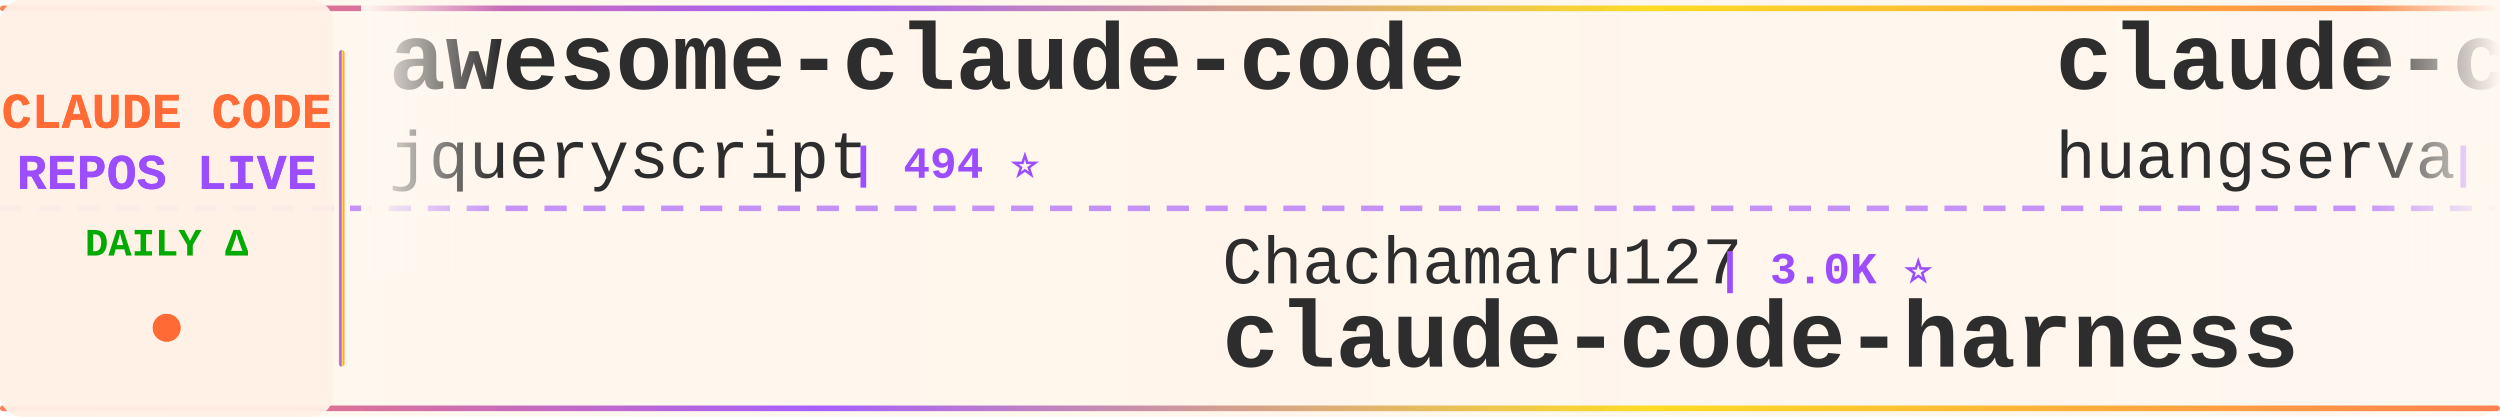
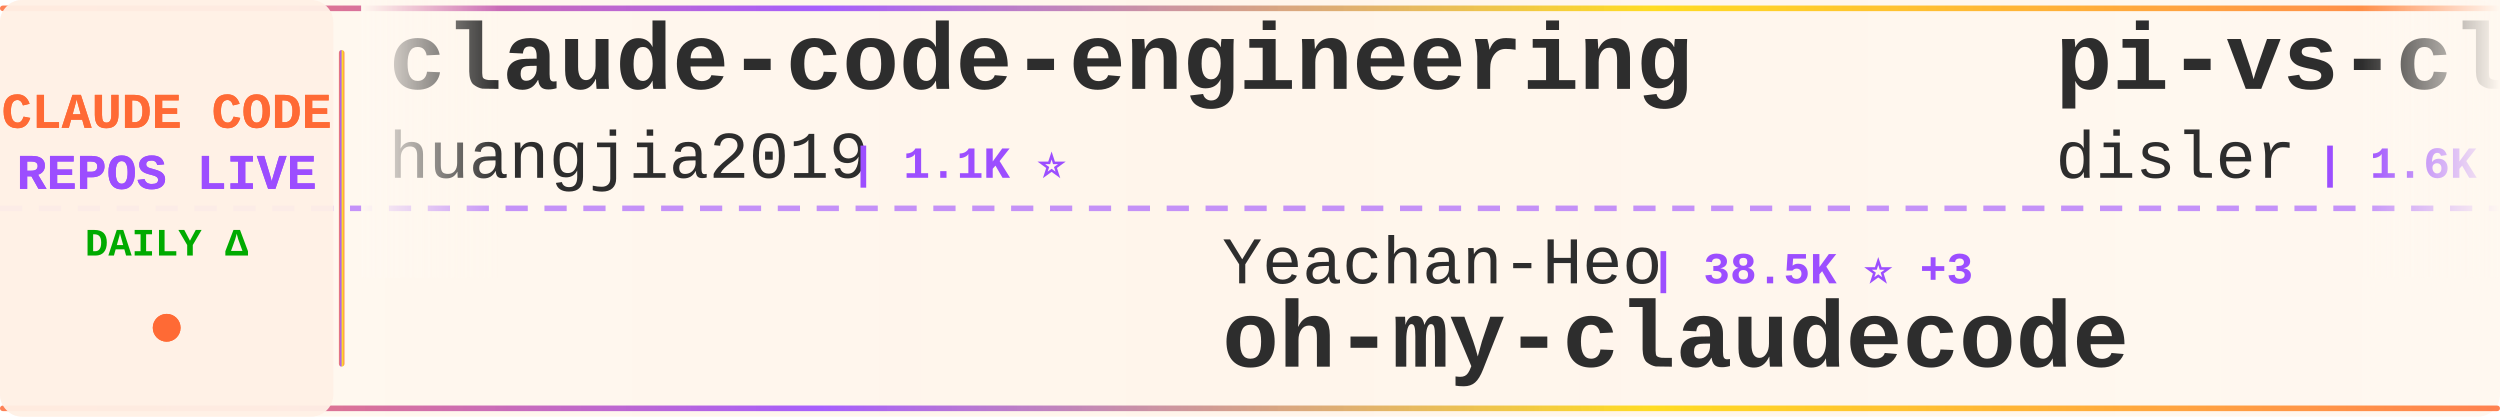
<svg xmlns="http://www.w3.org/2000/svg" width="900" height="150">
  <defs>
    <linearGradient id="tickerBg" x1="0%" y1="0%" x2="100%" y2="0%">
      <stop offset="0%" style="stop-color:#fff8f0;stop-opacity:0.98" />
      <stop offset="50%" style="stop-color:#fff5eb;stop-opacity:1" />
      <stop offset="100%" style="stop-color:#fff8f0;stop-opacity:0.98" />
    </linearGradient>
    <linearGradient id="borderGrad" x1="0%" y1="0%" x2="100%" y2="0%">
      <stop offset="0%" style="stop-color:#FF6B35;stop-opacity:0.85">
        <animate attributeName="stop-opacity" values="0.85;1;0.85" dur="2s" repeatCount="indefinite" />
      </stop>
      <stop offset="33%" style="stop-color:#9C4EFF;stop-opacity:0.9">
        <animate attributeName="stop-opacity" values="0.9;1;0.9" dur="2.2s" repeatCount="indefinite" />
      </stop>
      <stop offset="66%" style="stop-color:#FFD700;stop-opacity:0.85">
        <animate attributeName="stop-opacity" values="0.85;1;0.85" dur="1.8s" repeatCount="indefinite" />
      </stop>
      <stop offset="100%" style="stop-color:#FF6B35;stop-opacity:0.85">
        <animate attributeName="stop-opacity" values="0.85;1;0.85" dur="2s" repeatCount="indefinite" />
      </stop>
    </linearGradient>
    <filter id="textGlow">
      <feGaussianBlur stdDeviation="0.15" result="coloredBlur" />
      <feMerge>
        <feMergeNode in="coloredBlur" />
        <feMergeNode in="SourceGraphic" />
      </feMerge>
    </filter>
    <filter id="metricGlow">
      <feGaussianBlur stdDeviation="0.2" result="coloredBlur" />
      <feMerge>
        <feMergeNode in="coloredBlur" />
        <feMergeNode in="SourceGraphic" />
      </feMerge>
    </filter>
    <linearGradient id="leftFade" x1="0%" y1="0%" x2="100%" y2="0%">
      <stop offset="0%" style="stop-color:#fff8f0;stop-opacity:1" />
      <stop offset="100%" style="stop-color:#fff8f0;stop-opacity:0" />
    </linearGradient>
    <linearGradient id="rightFade" x1="0%" y1="0%" x2="100%" y2="0%">
      <stop offset="0%" style="stop-color:#fff8f0;stop-opacity:0" />
      <stop offset="100%" style="stop-color:#fff8f0;stop-opacity:1" />
    </linearGradient>
  </defs>
  <rect width="900" height="150" fill="url(#tickerBg)" rx="8" />
  <rect x="0" y="2" width="900" height="2" fill="url(#borderGrad)" rx="1" />
  <rect x="0" y="146" width="900" height="2" fill="url(#borderGrad)" rx="1" />
  <line x1="0" y1="75" x2="900" y2="75" stroke="#9C4EFF" stroke-width="2" stroke-dasharray="8 6" opacity="0.6" />
  <rect x="0" y="0" width="120" height="150" fill="#fff0e6" opacity="0.95" rx="8" />
  <text x="60" y="46" font-family="'Courier New', monospace" font-size="18" font-weight="bold" fill="#FF6B35" text-anchor="middle" filter="url(#textGlow)">
    CLAUDE CODE
  </text>
  <text x="60" y="68" font-family="'Courier New', monospace" font-size="18" font-weight="bold" fill="#9C4EFF" text-anchor="middle" filter="url(#textGlow)">
    REPOS LIVE
  </text>
  <text x="60" y="92" font-family="'Courier New', monospace" font-size="14" font-weight="bold" fill="#00aa00" text-anchor="middle">
    DAILY Δ
  </text>
  <circle cx="60" cy="118" r="5" fill="#FF6B35" filter="url(#metricGlow)">
    <animate attributeName="r" values="4;6;4" dur="1.5s" repeatCount="indefinite" />
    <animate attributeName="opacity" values="0.6;1;0.6" dur="1.5s" repeatCount="indefinite" />
  </circle>
  <rect x="122" y="18" width="2" height="114" fill="url(#borderGrad)" rx="1" />
  <clipPath id="tickerClip">
    <rect x="130" y="0" width="770" height="150" />
  </clipPath>
  <g clip-path="url(#tickerClip)">
    <g id="tickerItems">
      <animateTransform attributeName="transform" attributeType="XML" type="translate" from="0 0" to="-3000 0" dur="54s" repeatCount="indefinite" />
      <g transform="translate(0, 0)">
-         <text x="140" y="32" font-family="'Courier New', monospace" font-size="34" font-weight="bold" fill="#2d2d2d">awesome-claude-code</text>
-         <text x="140" y="64" font-family="'Courier New', monospace" font-size="24" font-weight="normal" fill="#2d2d2d" opacity="1.0">jqueryscript</text>
-         <text x="306" y="64" font-family="'Courier New', monospace" font-size="16" font-weight="bold" fill="#9C4EFF"> | 494 ⭐</text>
+         <text x="140" y="32" font-family="'Courier New', monospace" font-size="34" font-weight="bold" fill="#2d2d2d">claude-code-engineering</text>
+         <text x="140" y="64" font-family="'Courier New', monospace" font-size="24" font-weight="normal" fill="#2d2d2d" opacity="1.0">huangjia2019</text>
+         <text x="306" y="64" font-family="'Courier New', monospace" font-size="16" font-weight="bold" fill="#9C4EFF"> | 1.1K ⭐</text>
      </g>
      <g transform="translate(300, 0)">
-         <text x="140" y="102" font-family="'Courier New', monospace" font-size="24" font-weight="normal" fill="#2d2d2d" opacity="1.0">Chachamaru127</text>
-         <text x="318" y="102" font-family="'Courier New', monospace" font-size="16" font-weight="bold" fill="#9C4EFF"> | 3.0K ⭐</text>
-         <text x="140" y="132" font-family="'Courier New', monospace" font-size="34" font-weight="bold" fill="#2d2d2d">claude-code-harness</text>
+         <text x="140" y="102" font-family="'Courier New', monospace" font-size="24" font-weight="normal" fill="#2d2d2d" opacity="1.0">Yeachan-Heo</text>
+         <text x="294" y="102" font-family="'Courier New', monospace" font-size="16" font-weight="bold" fill="#9C4EFF"> | 38.5K ⭐ +3</text>
+         <text x="140" y="132" font-family="'Courier New', monospace" font-size="34" font-weight="bold" fill="#2d2d2d">oh-my-claudecode</text>
      </g>
      <g transform="translate(600, 0)">
-         <text x="140" y="32" font-family="'Courier New', monospace" font-size="34" font-weight="bold" fill="#2d2d2d">claude-code-cli</text>
-         <text x="140" y="64" font-family="'Courier New', monospace" font-size="24" font-weight="normal" fill="#2d2d2d" opacity="1.0">huangserva</text>
-         <text x="282" y="64" font-family="'Courier New', monospace" font-size="16" font-weight="bold" fill="#9C4EFF"> | 622 ⭐</text>
+         <text x="140" y="32" font-family="'Courier New', monospace" font-size="34" font-weight="bold" fill="#2d2d2d">pi-vs-claude-code</text>
+         <text x="140" y="64" font-family="'Courier New', monospace" font-size="24" font-weight="normal" fill="#2d2d2d" opacity="1.0">disler</text>
+         <text x="234" y="64" font-family="'Courier New', monospace" font-size="16" font-weight="bold" fill="#9C4EFF"> | 1.6K ⭐ +2</text>
      </g>
      <g transform="translate(900, 0)">
-         <text x="140" y="102" font-family="'Courier New', monospace" font-size="24" font-weight="normal" fill="#2d2d2d" opacity="1.0">Yuyz0112</text>
-         <text x="258" y="102" font-family="'Courier New', monospace" font-size="16" font-weight="bold" fill="#9C4EFF"> | 2.4K ⭐ +2</text>
-         <text x="140" y="132" font-family="'Courier New', monospace" font-size="34" font-weight="bold" fill="#2d2d2d">claude-code-reverse</text>
+         <text x="140" y="102" font-family="'Courier New', monospace" font-size="24" font-weight="normal" fill="#2d2d2d" opacity="1.0">guanshan</text>
+         <text x="258" y="102" font-family="'Courier New', monospace" font-size="16" font-weight="bold" fill="#9C4EFF"> | 61 ⭐</text>
+         <text x="140" y="132" font-family="'Courier New', monospace" font-size="34" font-weight="bold" fill="#2d2d2d">ClaudeCode</text>
      </g>
      <g transform="translate(1200, 0)">
-         <text x="140" y="32" font-family="'Courier New', monospace" font-size="34" font-weight="bold" fill="#2d2d2d">claude-code-from-scratch</text>
-         <text x="140" y="64" font-family="'Courier New', monospace" font-size="24" font-weight="normal" fill="#2d2d2d" opacity="1.0">Windy3f3f3f3f</text>
-         <text x="318" y="64" font-family="'Courier New', monospace" font-size="16" font-weight="bold" fill="#9C4EFF"> | 2.5K ⭐</text>
+         <text x="140" y="32" font-family="'Courier New', monospace" font-size="34" font-weight="bold" fill="#2d2d2d">claude-code-local</text>
+         <text x="140" y="64" font-family="'Courier New', monospace" font-size="24" font-weight="normal" fill="#2d2d2d" opacity="1.0">nicedreamzapp</text>
+         <text x="318" y="64" font-family="'Courier New', monospace" font-size="16" font-weight="bold" fill="#9C4EFF"> | 3.2K ⭐ +1</text>
      </g>
      <g transform="translate(1500, 0)">
-         <text x="140" y="102" font-family="'Courier New', monospace" font-size="24" font-weight="normal" fill="#2d2d2d" opacity="1.0">frankbria</text>
-         <text x="270" y="102" font-family="'Courier New', monospace" font-size="16" font-weight="bold" fill="#9C4EFF"> | 9.6K ⭐ +1</text>
-         <text x="140" y="132" font-family="'Courier New', monospace" font-size="34" font-weight="bold" fill="#2d2d2d">ralph-claude-code</text>
+         <text x="140" y="102" font-family="'Courier New', monospace" font-size="24" font-weight="normal" fill="#2d2d2d" opacity="1.0">lorryjovens-hub</text>
+         <text x="342" y="102" font-family="'Courier New', monospace" font-size="16" font-weight="bold" fill="#9C4EFF"> | 1.7K ⭐</text>
+         <text x="140" y="132" font-family="'Courier New', monospace" font-size="34" font-weight="bold" fill="#2d2d2d">claude-code-rust</text>
      </g>
      <g transform="translate(1800, 0)">
-         <text x="140" y="32" font-family="'Courier New', monospace" font-size="34" font-weight="bold" fill="#2d2d2d">claude-code-source</text>
-         <text x="140" y="64" font-family="'Courier New', monospace" font-size="24" font-weight="normal" fill="#2d2d2d" opacity="1.0">JrCx7scC</text>
-         <text x="258" y="64" font-family="'Courier New', monospace" font-size="16" font-weight="bold" fill="#9C4EFF"> | 373 ⭐</text>
+         <text x="140" y="32" font-family="'Courier New', monospace" font-size="34" font-weight="bold" fill="#2d2d2d">Claude-Code-Source-Study</text>
+         <text x="140" y="64" font-family="'Courier New', monospace" font-size="24" font-weight="normal" fill="#2d2d2d" opacity="1.0">luyao618</text>
+         <text x="258" y="64" font-family="'Courier New', monospace" font-size="16" font-weight="bold" fill="#9C4EFF"> | 1.7K ⭐</text>
      </g>
      <g transform="translate(2100, 0)">
-         <text x="140" y="102" font-family="'Courier New', monospace" font-size="24" font-weight="normal" fill="#2d2d2d" opacity="1.0">musistudio</text>
-         <text x="282" y="102" font-family="'Courier New', monospace" font-size="16" font-weight="bold" fill="#9C4EFF"> | 36.5K ⭐ +5</text>
-         <text x="140" y="132" font-family="'Courier New', monospace" font-size="34" font-weight="bold" fill="#2d2d2d">claude-code-router</text>
+         <text x="140" y="102" font-family="'Courier New', monospace" font-size="24" font-weight="normal" fill="#2d2d2d" opacity="1.0">Windy3f3f3f3f</text>
+         <text x="318" y="102" font-family="'Courier New', monospace" font-size="16" font-weight="bold" fill="#9C4EFF"> | 2.5K ⭐</text>
+         <text x="140" y="132" font-family="'Courier New', monospace" font-size="34" font-weight="bold" fill="#2d2d2d">claude-code-from-scratch</text>
      </g>
      <g transform="translate(2400, 0)">
-         <text x="140" y="32" font-family="'Courier New', monospace" font-size="34" font-weight="bold" fill="#2d2d2d">Claude-Code</text>
-         <text x="140" y="64" font-family="'Courier New', monospace" font-size="24" font-weight="normal" fill="#2d2d2d" opacity="1.0">KPR111</text>
-         <text x="234" y="64" font-family="'Courier New', monospace" font-size="16" font-weight="bold" fill="#9C4EFF"> | 18 ⭐</text>
+         <text x="140" y="32" font-family="'Courier New', monospace" font-size="34" font-weight="bold" fill="#2d2d2d">Dive-into-Claude-Code</text>
+         <text x="140" y="64" font-family="'Courier New', monospace" font-size="24" font-weight="normal" fill="#2d2d2d" opacity="1.0">VILA-Lab</text>
+         <text x="258" y="64" font-family="'Courier New', monospace" font-size="16" font-weight="bold" fill="#9C4EFF"> | 2.0K ⭐</text>
      </g>
      <g transform="translate(2700, 0)">
-         <text x="140" y="102" font-family="'Courier New', monospace" font-size="24" font-weight="normal" fill="#2d2d2d" opacity="1.0">repowise-dev</text>
-         <text x="306" y="102" font-family="'Courier New', monospace" font-size="16" font-weight="bold" fill="#9C4EFF"> | 1.2K ⭐</text>
-         <text x="140" y="132" font-family="'Courier New', monospace" font-size="34" font-weight="bold" fill="#2d2d2d">claude-code-prompts</text>
+         <text x="140" y="102" font-family="'Courier New', monospace" font-size="24" font-weight="normal" fill="#2d2d2d" opacity="1.0">anthropics</text>
+         <text x="282" y="102" font-family="'Courier New', monospace" font-size="16" font-weight="bold" fill="#9C4EFF"> | 5.8K ⭐ +3</text>
+         <text x="140" y="132" font-family="'Courier New', monospace" font-size="34" font-weight="bold" fill="#2d2d2d">claude-code-security-rev...</text>
      </g>
      <g transform="translate(3000, 0)">
-         <text x="140" y="32" font-family="'Courier New', monospace" font-size="34" font-weight="bold" fill="#2d2d2d">awesome-claude-code</text>
-         <text x="140" y="64" font-family="'Courier New', monospace" font-size="24" font-weight="normal" fill="#2d2d2d" opacity="1.0">jqueryscript</text>
-         <text x="306" y="64" font-family="'Courier New', monospace" font-size="16" font-weight="bold" fill="#9C4EFF"> | 494 ⭐</text>
+         <text x="140" y="32" font-family="'Courier New', monospace" font-size="34" font-weight="bold" fill="#2d2d2d">claude-code-engineering</text>
+         <text x="140" y="64" font-family="'Courier New', monospace" font-size="24" font-weight="normal" fill="#2d2d2d" opacity="1.0">huangjia2019</text>
+         <text x="306" y="64" font-family="'Courier New', monospace" font-size="16" font-weight="bold" fill="#9C4EFF"> | 1.1K ⭐</text>
      </g>
      <g transform="translate(3300, 0)">
-         <text x="140" y="102" font-family="'Courier New', monospace" font-size="24" font-weight="normal" fill="#2d2d2d" opacity="1.0">Chachamaru127</text>
-         <text x="318" y="102" font-family="'Courier New', monospace" font-size="16" font-weight="bold" fill="#9C4EFF"> | 3.0K ⭐</text>
-         <text x="140" y="132" font-family="'Courier New', monospace" font-size="34" font-weight="bold" fill="#2d2d2d">claude-code-harness</text>
+         <text x="140" y="102" font-family="'Courier New', monospace" font-size="24" font-weight="normal" fill="#2d2d2d" opacity="1.0">Yeachan-Heo</text>
+         <text x="294" y="102" font-family="'Courier New', monospace" font-size="16" font-weight="bold" fill="#9C4EFF"> | 38.5K ⭐ +3</text>
+         <text x="140" y="132" font-family="'Courier New', monospace" font-size="34" font-weight="bold" fill="#2d2d2d">oh-my-claudecode</text>
      </g>
      <g transform="translate(3600, 0)">
-         <text x="140" y="32" font-family="'Courier New', monospace" font-size="34" font-weight="bold" fill="#2d2d2d">claude-code-cli</text>
-         <text x="140" y="64" font-family="'Courier New', monospace" font-size="24" font-weight="normal" fill="#2d2d2d" opacity="1.0">huangserva</text>
-         <text x="282" y="64" font-family="'Courier New', monospace" font-size="16" font-weight="bold" fill="#9C4EFF"> | 622 ⭐</text>
+         <text x="140" y="32" font-family="'Courier New', monospace" font-size="34" font-weight="bold" fill="#2d2d2d">pi-vs-claude-code</text>
+         <text x="140" y="64" font-family="'Courier New', monospace" font-size="24" font-weight="normal" fill="#2d2d2d" opacity="1.0">disler</text>
+         <text x="234" y="64" font-family="'Courier New', monospace" font-size="16" font-weight="bold" fill="#9C4EFF"> | 1.6K ⭐ +2</text>
      </g>
      <g transform="translate(3900, 0)">
-         <text x="140" y="102" font-family="'Courier New', monospace" font-size="24" font-weight="normal" fill="#2d2d2d" opacity="1.0">Yuyz0112</text>
-         <text x="258" y="102" font-family="'Courier New', monospace" font-size="16" font-weight="bold" fill="#9C4EFF"> | 2.4K ⭐ +2</text>
-         <text x="140" y="132" font-family="'Courier New', monospace" font-size="34" font-weight="bold" fill="#2d2d2d">claude-code-reverse</text>
+         <text x="140" y="102" font-family="'Courier New', monospace" font-size="24" font-weight="normal" fill="#2d2d2d" opacity="1.0">guanshan</text>
+         <text x="258" y="102" font-family="'Courier New', monospace" font-size="16" font-weight="bold" fill="#9C4EFF"> | 61 ⭐</text>
+         <text x="140" y="132" font-family="'Courier New', monospace" font-size="34" font-weight="bold" fill="#2d2d2d">ClaudeCode</text>
      </g>
    </g>
  </g>
  <rect x="130" y="0" width="50" height="100" fill="url(#leftFade)" />
  <rect x="850" y="0" width="50" height="100" fill="url(#rightFade)" />
</svg>
